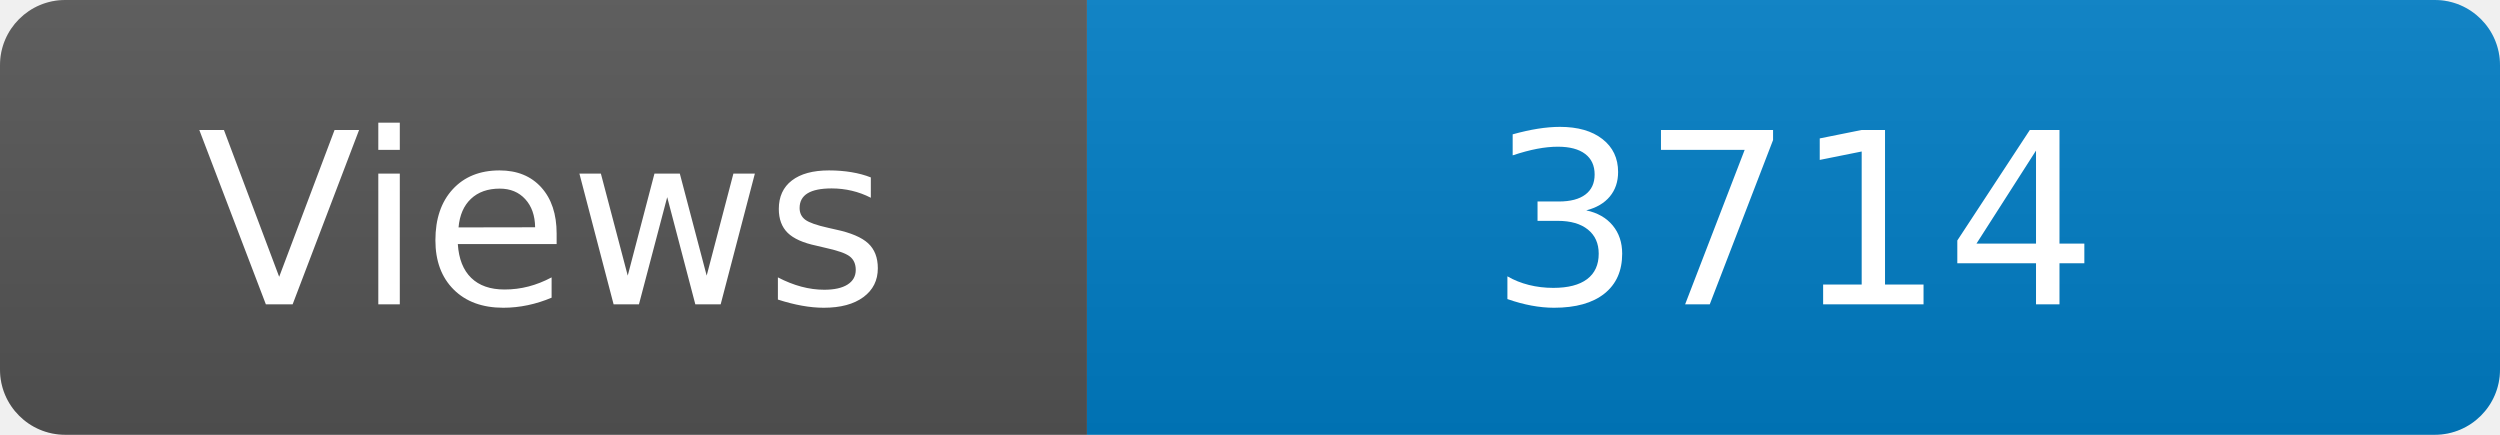
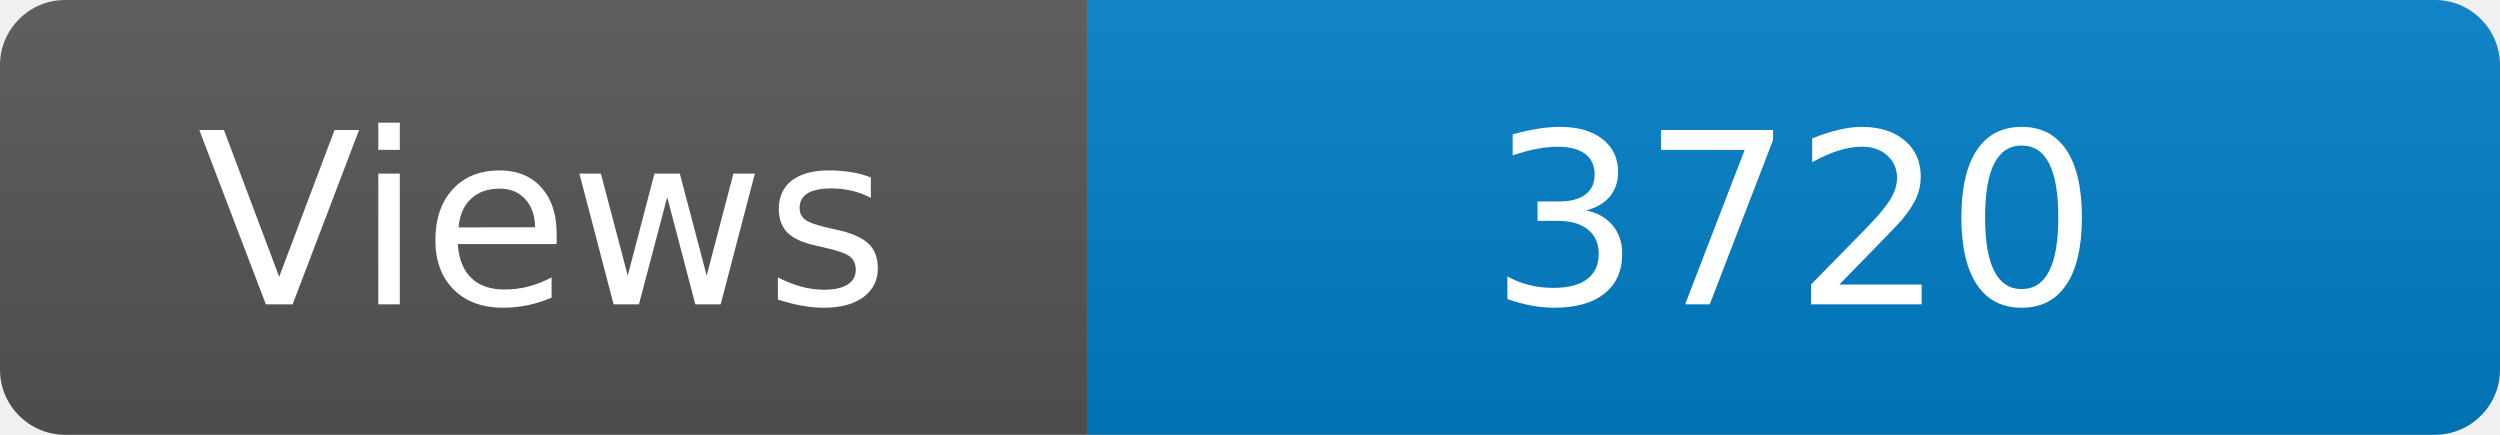
<svg xmlns="http://www.w3.org/2000/svg" width="115" height="20" role="img" aria-label="Maintained?: yes">
  <linearGradient id="s" x2="0" y2="100%">
    <stop offset="0" stop-color="#bbb" stop-opacity=".1" />
    <stop offset="1" stop-opacity=".1" />
  </linearGradient>
  <clipPath id="r">
    <rect width="115" height="20" rx="3" fill="#fff" />
  </clipPath>
  <g clip-path="url(#r)">
    <rect width="50" height="20" fill="#555" />
    <rect x="50" width="160" height="20" fill="#007ec6" />
    <rect width="115" height="20" fill="url(#s)" />
  </g>
  <g fill="#fff" text-anchor="middle" font-family="Verdana,Geneva,DejaVu Sans,sans-serif" font-size="110">
    <text x="250" y="140" transform="scale(.1)" fill="#fff">Views</text>
-     <text x="825" y="140" transform="scale(.1)" fill="#fff">3714</text>
+     <text x="825" y="140" transform="scale(.1)" fill="#fff">3720</text>
  </g>
</svg>
